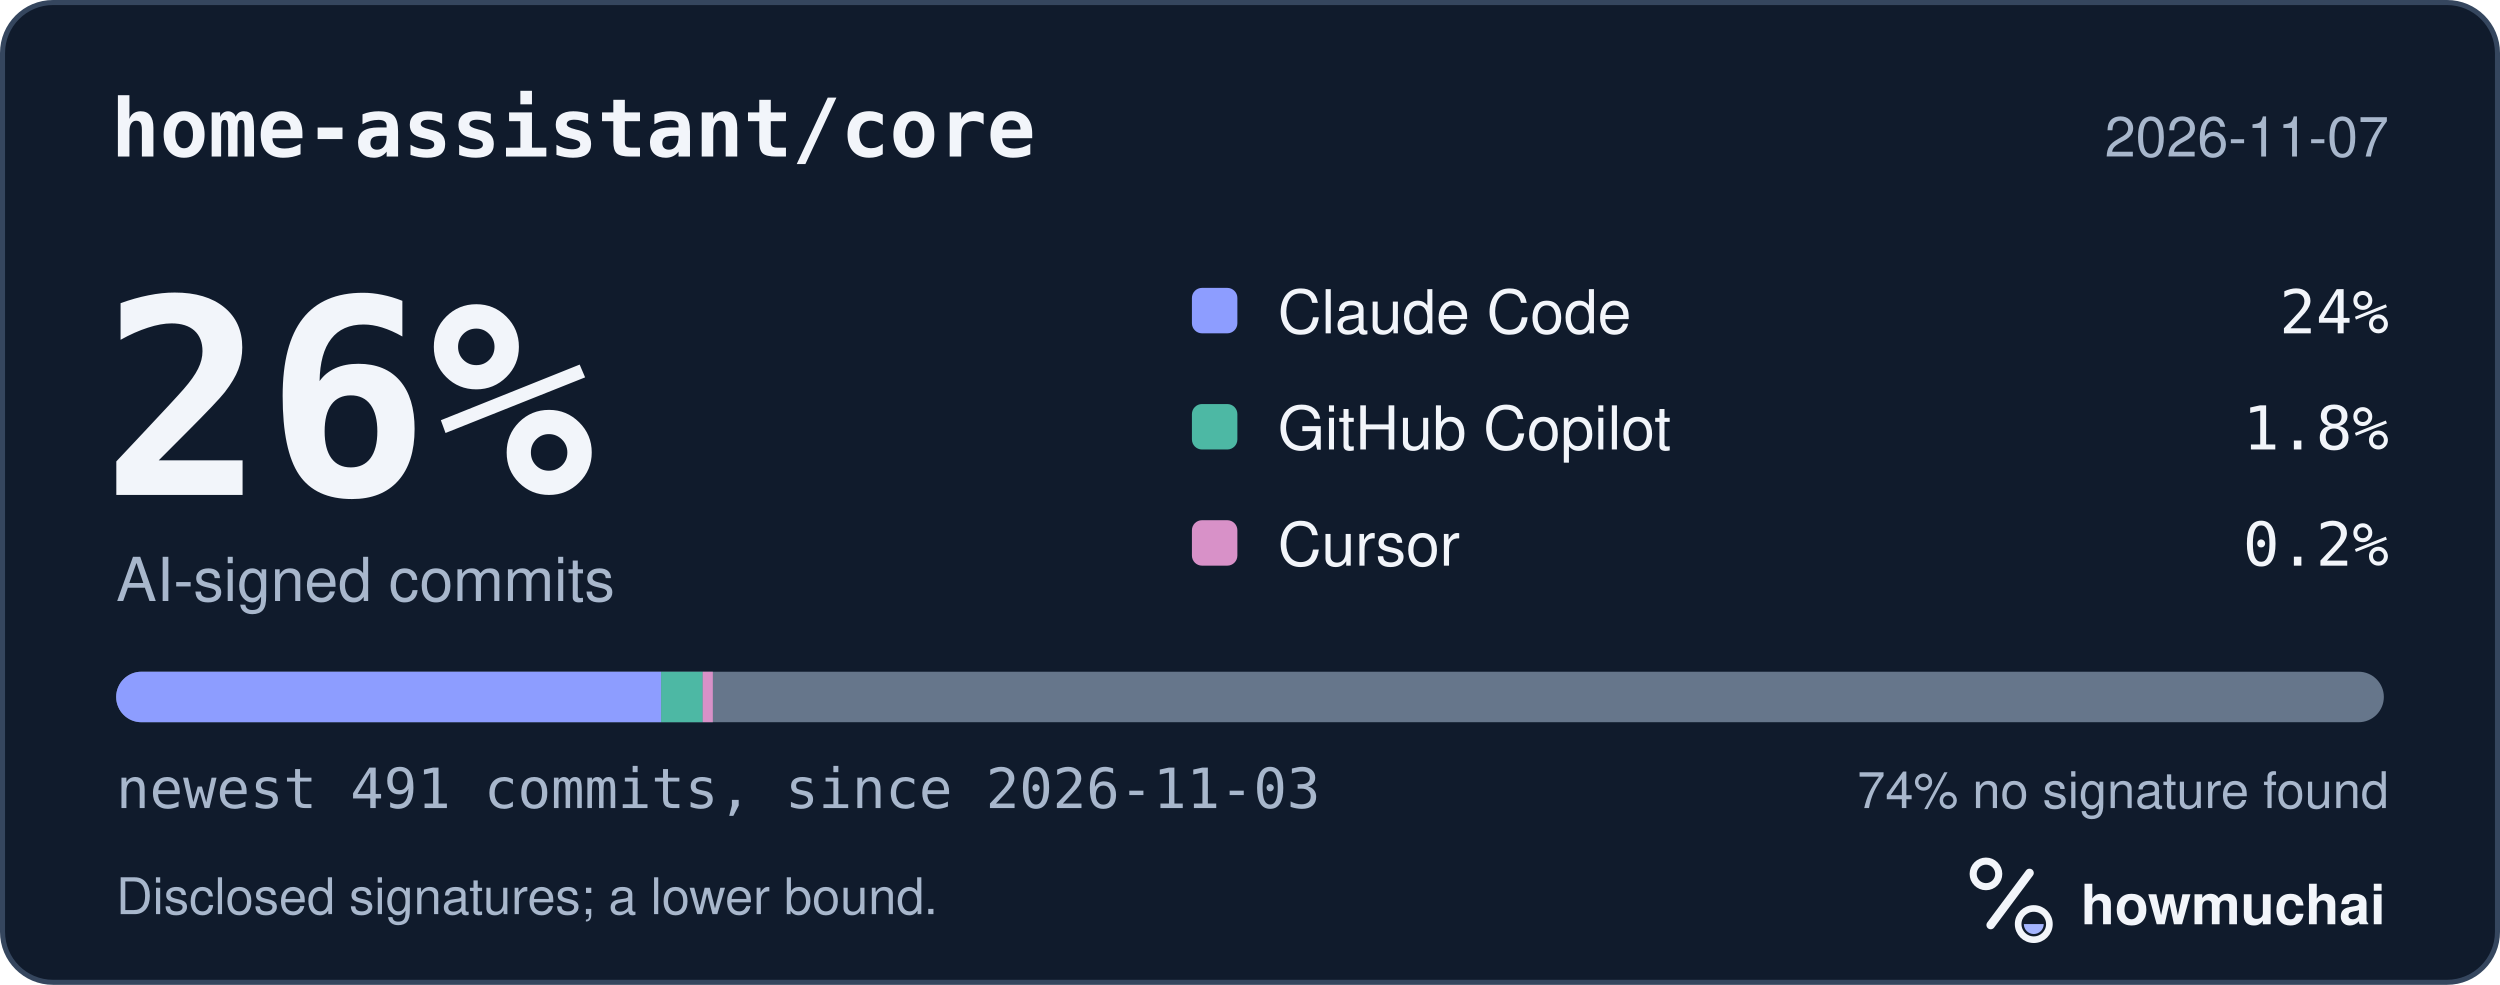
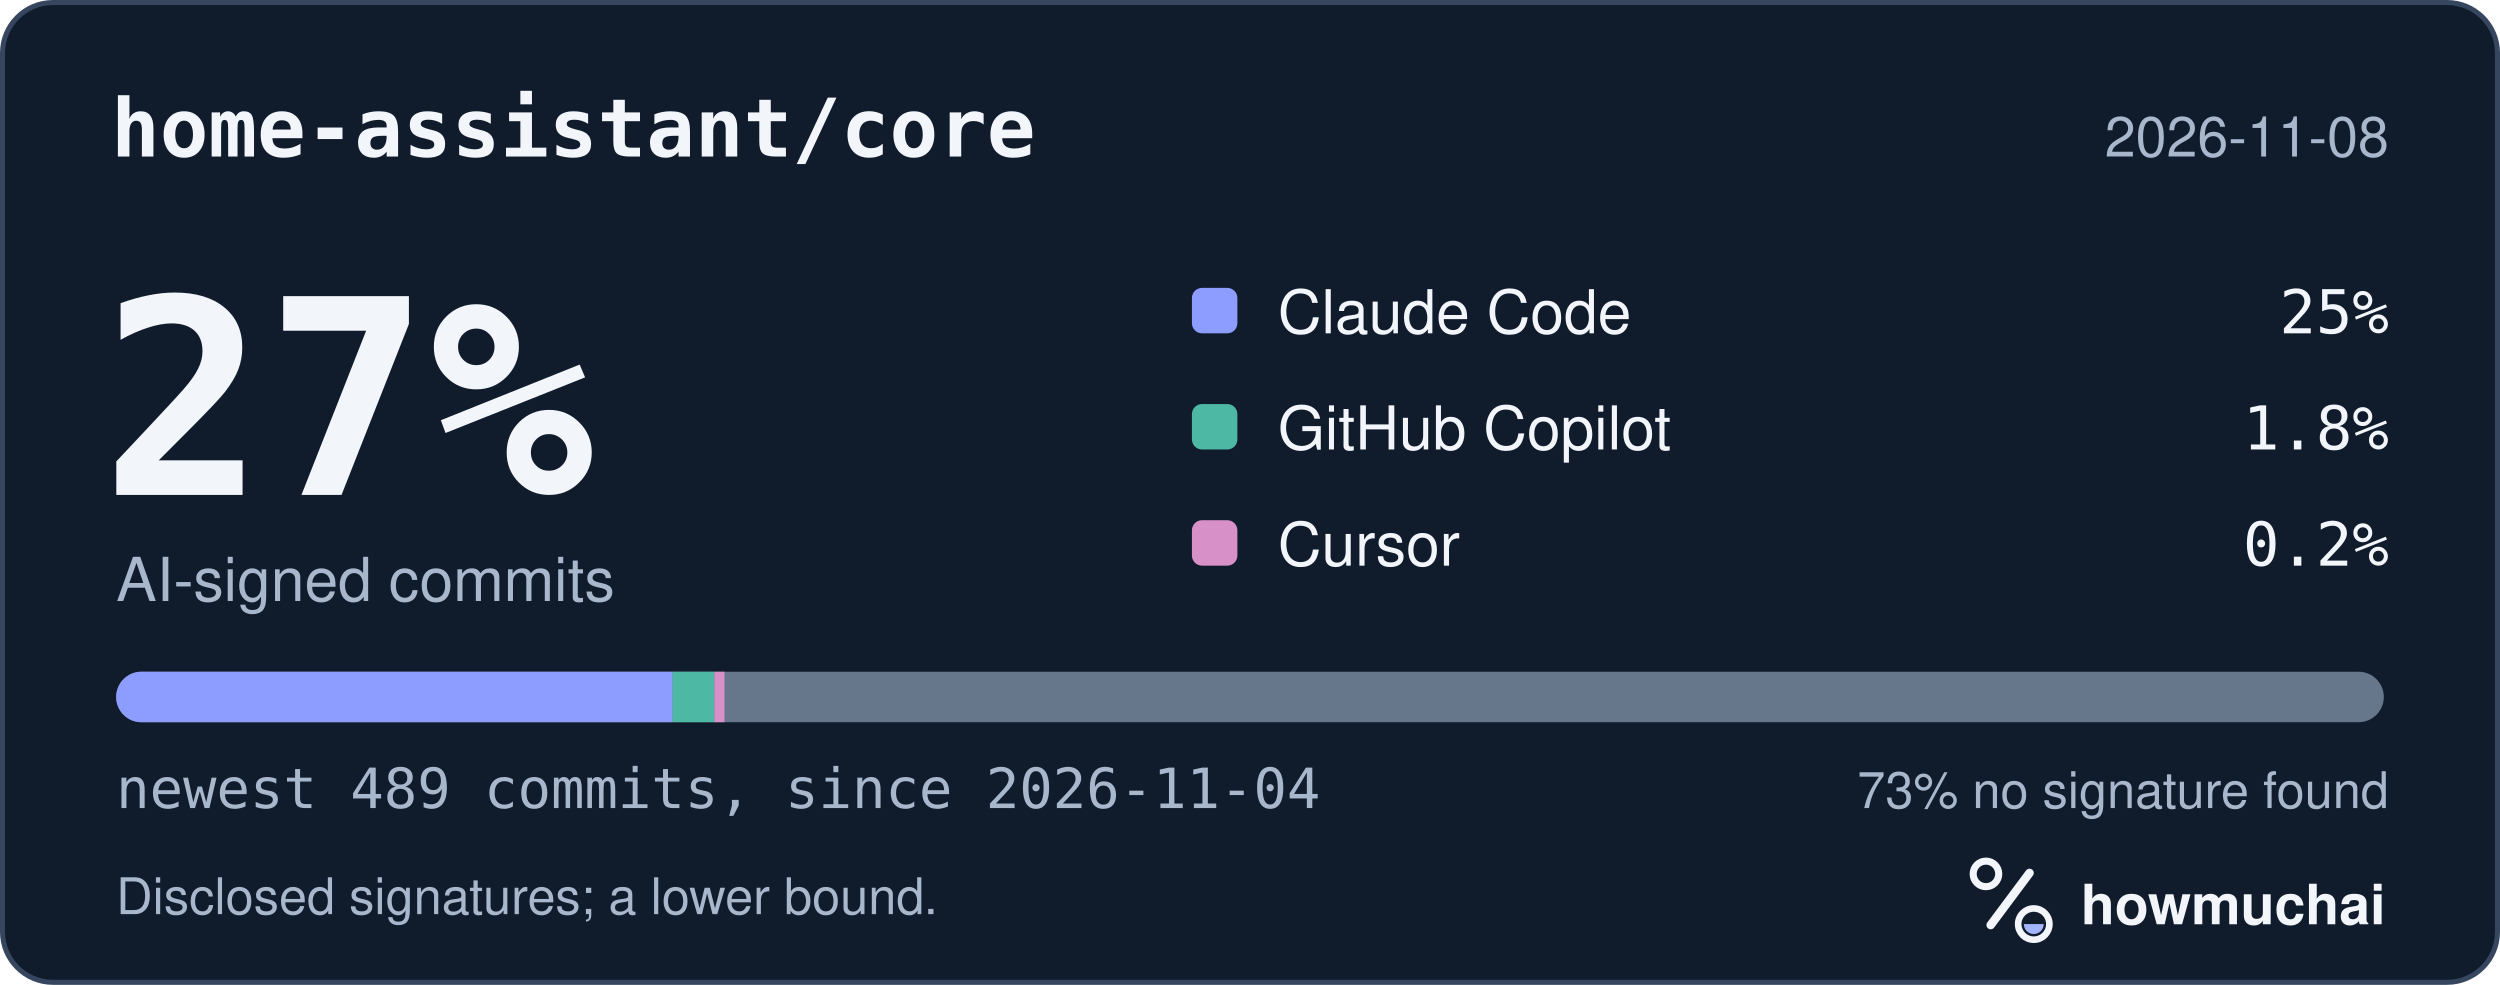
<svg xmlns="http://www.w3.org/2000/svg" width="495" height="195" viewBox="0 0 495 195" role="img" aria-labelledby="hm-t hm-d">
  <rect x="0.5" y="0.5" width="494" height="194" rx="10" fill="#101B2C" stroke="#35465E" />
  <text x="22" y="31" fill="#F2F5FA" font-family="ui-monospace, SF Mono, Menlo, Consolas, IBM Plex Mono, monospace" font-size="16" font-weight="600">home-assistant/core</text>
-   <text x="473" y="31" fill="#A8B7CC" font-family="-apple-system, BlinkMacSystemFont, Segoe UI, Helvetica, Arial, Fira Sans, sans-serif" font-size="11" text-anchor="end">2026-11-07</text>
-   <text x="20" y="98" fill="#F2F5FA" font-family="ui-monospace, SF Mono, Menlo, Consolas, IBM Plex Mono, monospace" font-size="54" font-weight="700">26%</text>
+   <text x="473" y="31" fill="#A8B7CC" font-family="-apple-system, BlinkMacSystemFont, Segoe UI, Helvetica, Arial, Fira Sans, sans-serif" font-size="11" text-anchor="end">2026-11-08</text>
+   <text x="20" y="98" fill="#F2F5FA" font-family="ui-monospace, SF Mono, Menlo, Consolas, IBM Plex Mono, monospace" font-size="54" font-weight="700">27%</text>
  <text x="23" y="119" fill="#A8B7CC" font-family="-apple-system, BlinkMacSystemFont, Segoe UI, Helvetica, Arial, Fira Sans, sans-serif" font-size="12">AI-signed commits</text>
  <rect x="236" y="57" width="9" height="9" rx="2" fill="#8D9DFF" />
  <text x="253" y="66" fill="#F2F5FA" font-family="-apple-system, BlinkMacSystemFont, Segoe UI, Helvetica, Arial, Fira Sans, sans-serif" font-size="12">Claude Code</text>
-   <text x="473" y="66" fill="#F2F5FA" font-family="ui-monospace, SF Mono, Menlo, Consolas, IBM Plex Mono, monospace" font-size="12" text-anchor="end">24%</text>
+   <text x="473" y="66" fill="#F2F5FA" font-family="ui-monospace, SF Mono, Menlo, Consolas, IBM Plex Mono, monospace" font-size="12" text-anchor="end">25%</text>
  <rect x="236" y="80" width="9" height="9" rx="2" fill="#4DB8A4" />
  <text x="253" y="89" fill="#F2F5FA" font-family="-apple-system, BlinkMacSystemFont, Segoe UI, Helvetica, Arial, Fira Sans, sans-serif" font-size="12">GitHub Copilot</text>
  <text x="473" y="89" fill="#F2F5FA" font-family="ui-monospace, SF Mono, Menlo, Consolas, IBM Plex Mono, monospace" font-size="12" text-anchor="end">1.8%</text>
  <rect x="236" y="103" width="9" height="9" rx="2" fill="#D891C8" />
  <text x="253" y="112" fill="#F2F5FA" font-family="-apple-system, BlinkMacSystemFont, Segoe UI, Helvetica, Arial, Fira Sans, sans-serif" font-size="12">Cursor</text>
  <text x="473" y="112" fill="#F2F5FA" font-family="ui-monospace, SF Mono, Menlo, Consolas, IBM Plex Mono, monospace" font-size="12" text-anchor="end">0.2%</text>
  <defs>
    <clipPath id="hm-bar">
      <rect x="23" y="133" width="449" height="10" rx="5" />
    </clipPath>
  </defs>
  <rect x="23" y="133" width="449" height="10" rx="5" fill="#66768B" />
  <g clip-path="url(#hm-bar)">
-     <rect x="23.00" y="133" width="107.91" height="10" fill="#8D9DFF" />
-     <rect x="130.91" y="133" width="8.23" height="10" fill="#4DB8A4" />
-     <rect x="139.14" y="133" width="2.00" height="10" fill="#D891C8" />
+     <rect x="23.00" y="133" width="110.18" height="10" fill="#8D9DFF" />
+     <rect x="133.18" y="133" width="8.26" height="10" fill="#4DB8A4" />
+     <rect x="141.45" y="133" width="2.00" height="10" fill="#D891C8" />
  </g>
-   <text x="23" y="160" fill="#A8B7CC" font-family="ui-monospace, SF Mono, Menlo, Consolas, IBM Plex Mono, monospace" font-size="11">newest 491 commits, since 2026-11-03</text>
-   <text x="473" y="160" fill="#A8B7CC" font-family="-apple-system, BlinkMacSystemFont, Segoe UI, Helvetica, Arial, Fira Sans, sans-serif" font-size="10" text-anchor="end">74% no signature found</text>
+   <text x="23" y="160" fill="#A8B7CC" font-family="ui-monospace, SF Mono, Menlo, Consolas, IBM Plex Mono, monospace" font-size="11">newest 489 commits, since 2026-11-04</text>
+   <text x="473" y="160" fill="#A8B7CC" font-family="-apple-system, BlinkMacSystemFont, Segoe UI, Helvetica, Arial, Fira Sans, sans-serif" font-size="10" text-anchor="end">73% no signature found</text>
  <text x="23" y="181" fill="#A8B7CC" font-family="-apple-system, BlinkMacSystemFont, Segoe UI, Helvetica, Arial, Fira Sans, sans-serif" font-size="10">Disclosed signatures; a lower bound.</text>
  <g transform="translate(386 166) scale(0.046875)">
    <circle cx="154" cy="150" r="54" fill="none" stroke="#F2F5FA" stroke-width="30" />
    <path d="M174 366 338 146" fill="none" stroke="#F2F5FA" stroke-width="36" stroke-linecap="round" />
    <circle cx="356" cy="362" r="66" fill="none" stroke="#F2F5FA" stroke-width="28" />
    <path d="M314 362a42 42 0 0 0 84 0Z" fill="#A4B5FF" />
  </g>
  <text x="412" y="183" fill="#F2F5FA" font-family="-apple-system, BlinkMacSystemFont, Segoe UI, Helvetica, Arial, Fira Sans, sans-serif" font-size="11" font-weight="650">howmuchai</text>
</svg>
